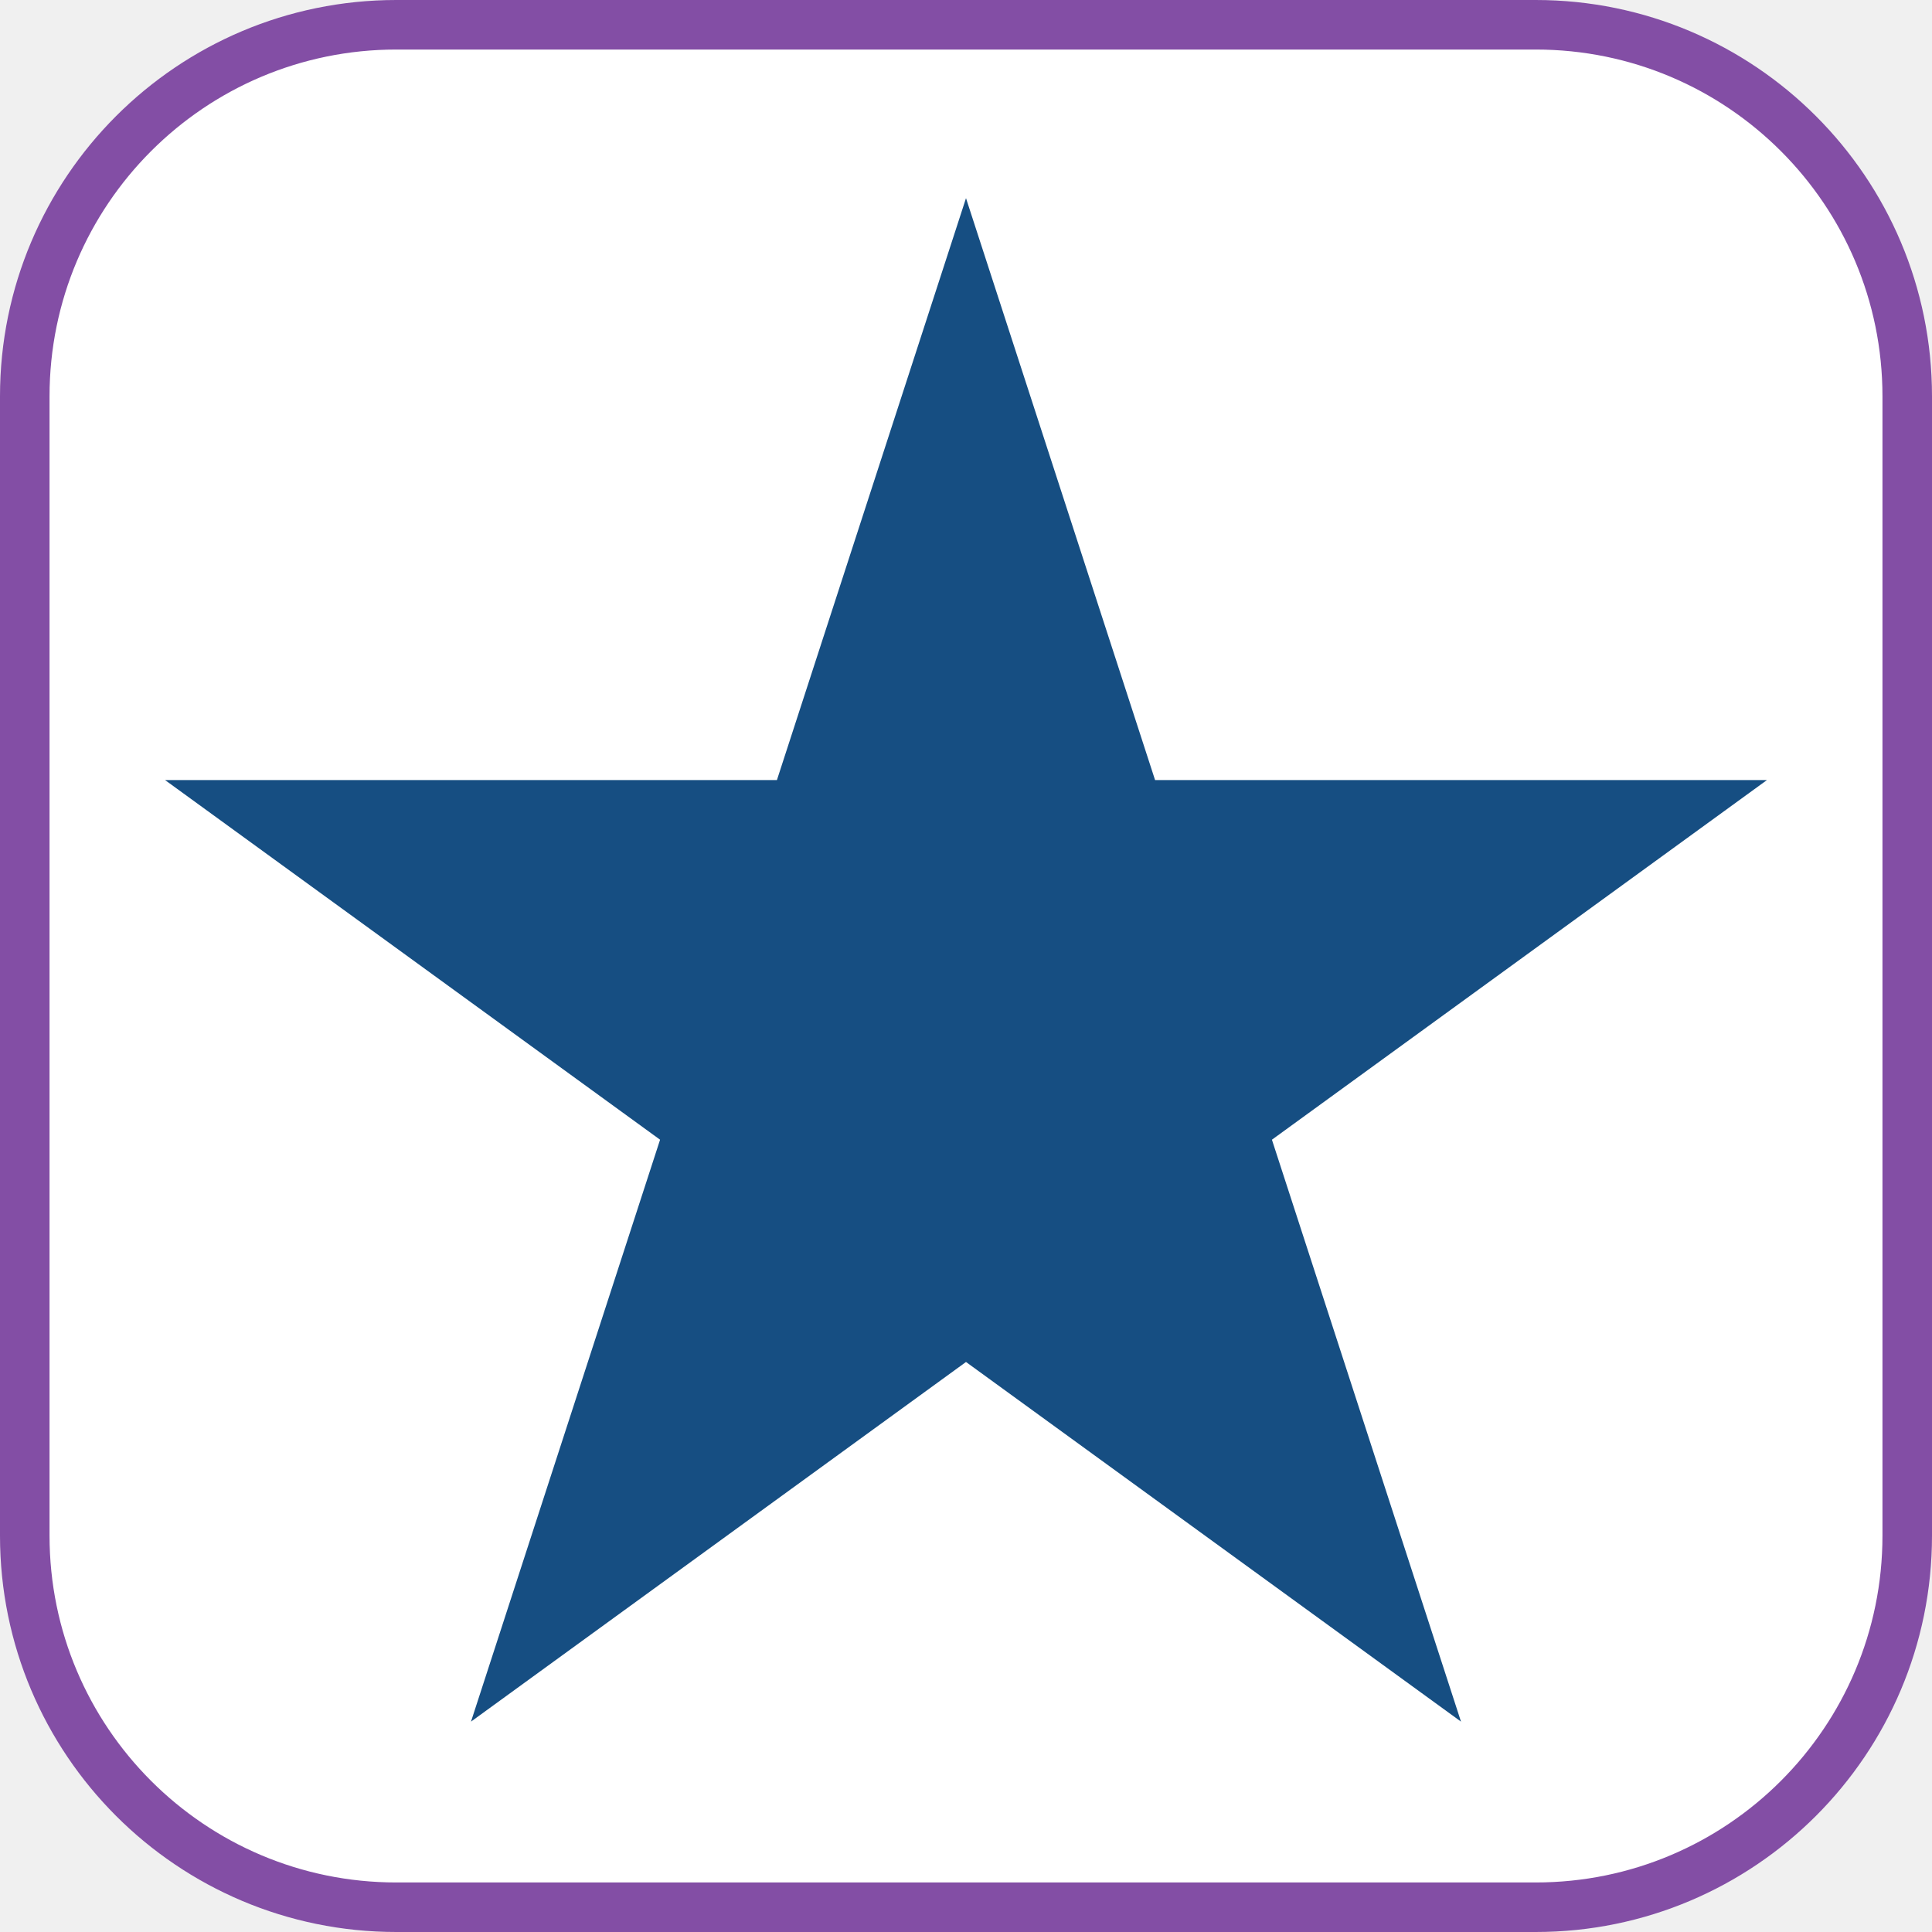
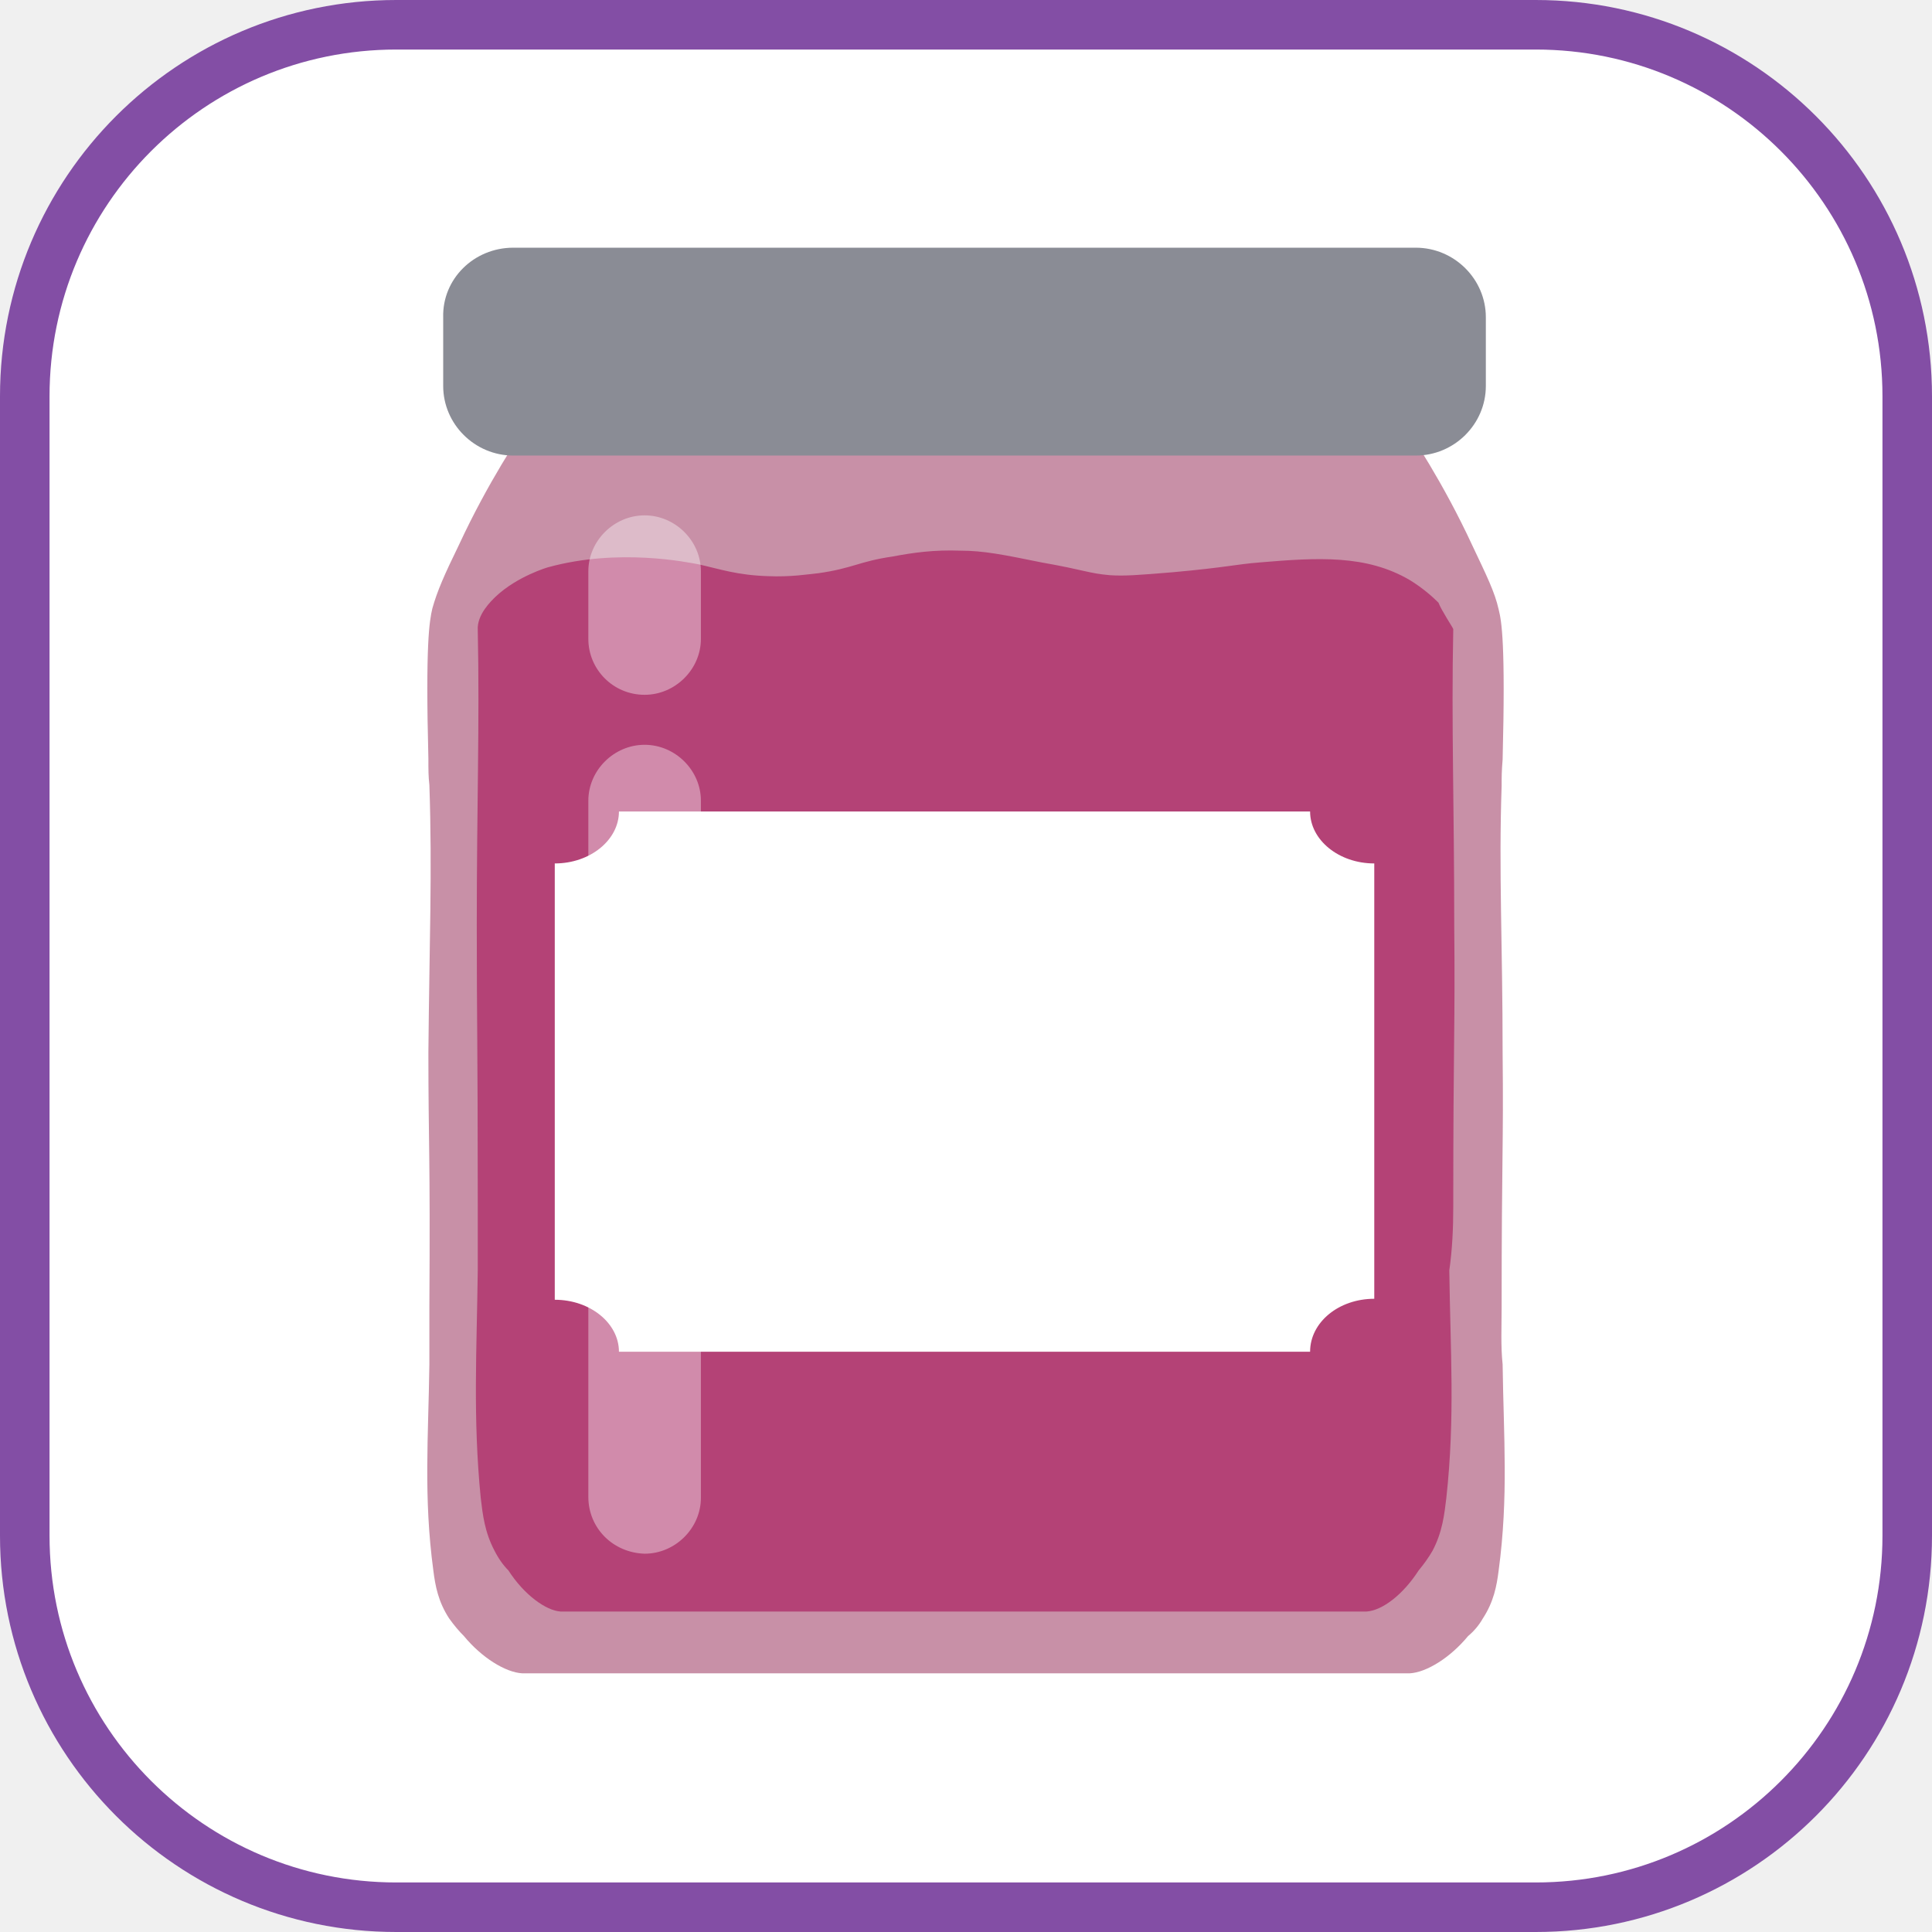
<svg xmlns="http://www.w3.org/2000/svg" viewBox="0 0 156 156" fill="none">
  <rect x="2" y="2" width="152" height="152" rx="30" fill="white" stroke="#834EA5" stroke-width="4" />
-   <path d="M78 16L93.267 62.987L142.672 62.987L102.702 92.026L117.969 139.013L78 109.974L38.031 139.013L53.298 92.026L13.328 62.987L62.733 62.987L78 16Z" fill="#164E82" />
+   <path d="M121.25 105.583C121.25 93.153 121.41 92.52 121.33 85.078C121.33 76.131 121.011 70.431 121.25 63.464C121.25 62.752 121.25 62.277 121.33 61.327C121.569 51.985 121.25 50.164 121.011 49.214C120.692 47.789 120.054 46.522 118.858 43.989C116.546 39.001 113.916 35.042 113.118 33.934C109.212 28.709 99.167 26.175 89.839 26.254C85.534 26.254 81.388 26.809 77.96 27.838C74.532 26.809 70.386 26.254 66.081 26.254C56.754 26.175 46.708 28.709 42.802 33.934C42.005 35.042 39.374 39.001 37.062 43.989C35.866 46.443 35.308 47.709 34.909 49.135C34.67 50.164 34.351 51.985 34.59 61.248C34.59 62.197 34.59 62.672 34.67 63.385C34.909 70.352 34.67 76.131 34.59 84.999C34.59 92.44 34.75 93.074 34.67 105.503C34.67 107.087 34.67 108.591 34.67 110.174C34.59 116.033 34.192 120.862 34.989 126.8C35.148 128.067 35.388 129.334 36.265 130.679C36.663 131.234 37.062 131.709 37.46 132.105C38.895 133.846 40.809 135.034 42.164 135.113C42.324 135.113 42.802 135.113 43.44 135.113H43.599H44.317C44.955 135.113 45.433 135.113 45.592 135.113H110.408C110.567 135.113 111.046 135.113 111.683 135.113H112.401H112.56C113.198 135.113 113.676 135.113 113.836 135.113C115.191 135.034 117.105 133.846 118.54 132.105C119.018 131.709 119.417 131.234 119.735 130.679C120.612 129.334 120.852 128.067 121.011 126.8C121.808 120.862 121.41 116.033 121.33 110.174C121.17 108.67 121.25 107.087 121.25 105.583Z" fill="#C890A7" />
+   <path d="M114.314 36.784H41.447C38.337 36.784 35.786 34.251 35.786 31.163V25.621C35.706 22.533 38.258 20 41.447 20H114.314C117.423 20 119.975 22.533 119.975 25.621V31.163C119.975 34.251 117.423 36.784 114.314 36.784Z" fill="#8A8C95" />
+   <path d="M117.344 97.507C117.344 83.732 117.503 83.019 117.423 74.785C117.423 64.889 117.184 58.556 117.344 50.797C117.344 50.718 116.387 49.293 116.148 48.66C115.67 48.184 114.872 47.472 113.836 46.839C110.328 44.78 106.422 45.018 101.718 45.413C99.725 45.572 99.087 45.809 94.702 46.205C91.832 46.443 90.796 46.522 89.6 46.443C87.846 46.284 87.686 46.047 84.099 45.413C80.99 44.78 79.395 44.464 77.561 44.464C75.409 44.384 73.735 44.622 72.061 44.938C69.35 45.334 68.872 45.889 66.081 46.284C65.284 46.364 63.849 46.601 62.015 46.522C59.544 46.443 58.189 45.968 56.435 45.572C55.558 45.413 49.977 44.226 44.237 45.809C44.237 45.809 41.766 46.522 40.012 48.184C39.693 48.501 38.497 49.609 38.577 50.876C38.736 58.477 38.497 64.889 38.497 74.706C38.497 82.94 38.577 83.653 38.577 97.428C38.577 99.17 38.577 100.832 38.577 102.574C38.497 109.066 38.178 114.45 38.816 120.942C38.975 122.287 39.135 123.713 39.932 125.217C40.251 125.85 40.649 126.404 41.048 126.8C42.324 128.779 44.078 130.046 45.273 130.125C45.353 130.125 45.831 130.125 46.389 130.125H46.549H47.187C47.745 130.125 48.143 130.125 48.303 130.125H107.299C107.458 130.125 107.857 130.125 108.415 130.125H109.052H109.212C109.77 130.125 110.248 130.125 110.328 130.125C111.604 130.046 113.278 128.779 114.553 126.8C114.952 126.325 115.351 125.771 115.67 125.217C116.467 123.713 116.626 122.287 116.786 120.942C117.503 114.37 117.105 109.066 117.025 102.574C117.264 100.912 117.344 99.17 117.344 97.507Z" fill="#B44276" />
+   <path d="M110.966 104.87V69.719C108.096 69.719 105.784 67.819 105.784 65.523H49.977C49.977 67.819 47.665 69.719 44.795 69.719V104.949C47.665 104.949 49.977 106.849 49.977 109.145H105.784C105.784 106.77 108.096 104.87 110.966 104.87Z" fill="white" />
+   <path opacity="0.39" d="M47.506 120.862V64.652C47.506 62.197 49.578 60.139 52.05 60.139C54.521 60.139 56.594 62.197 56.594 64.652V120.942C56.594 123.396 54.521 125.454 52.05 125.454C49.499 125.375 47.506 123.396 47.506 120.862Z" fill="white" />
+   <path opacity="0.39" d="M47.506 51.589V46.126C47.506 43.672 49.578 41.613 52.05 41.613C54.521 41.613 56.594 43.672 56.594 46.126V51.589C56.594 54.043 54.521 56.102 52.05 56.102C49.499 56.102 47.506 54.043 47.506 51.589Z" fill="white" />
</svg>
